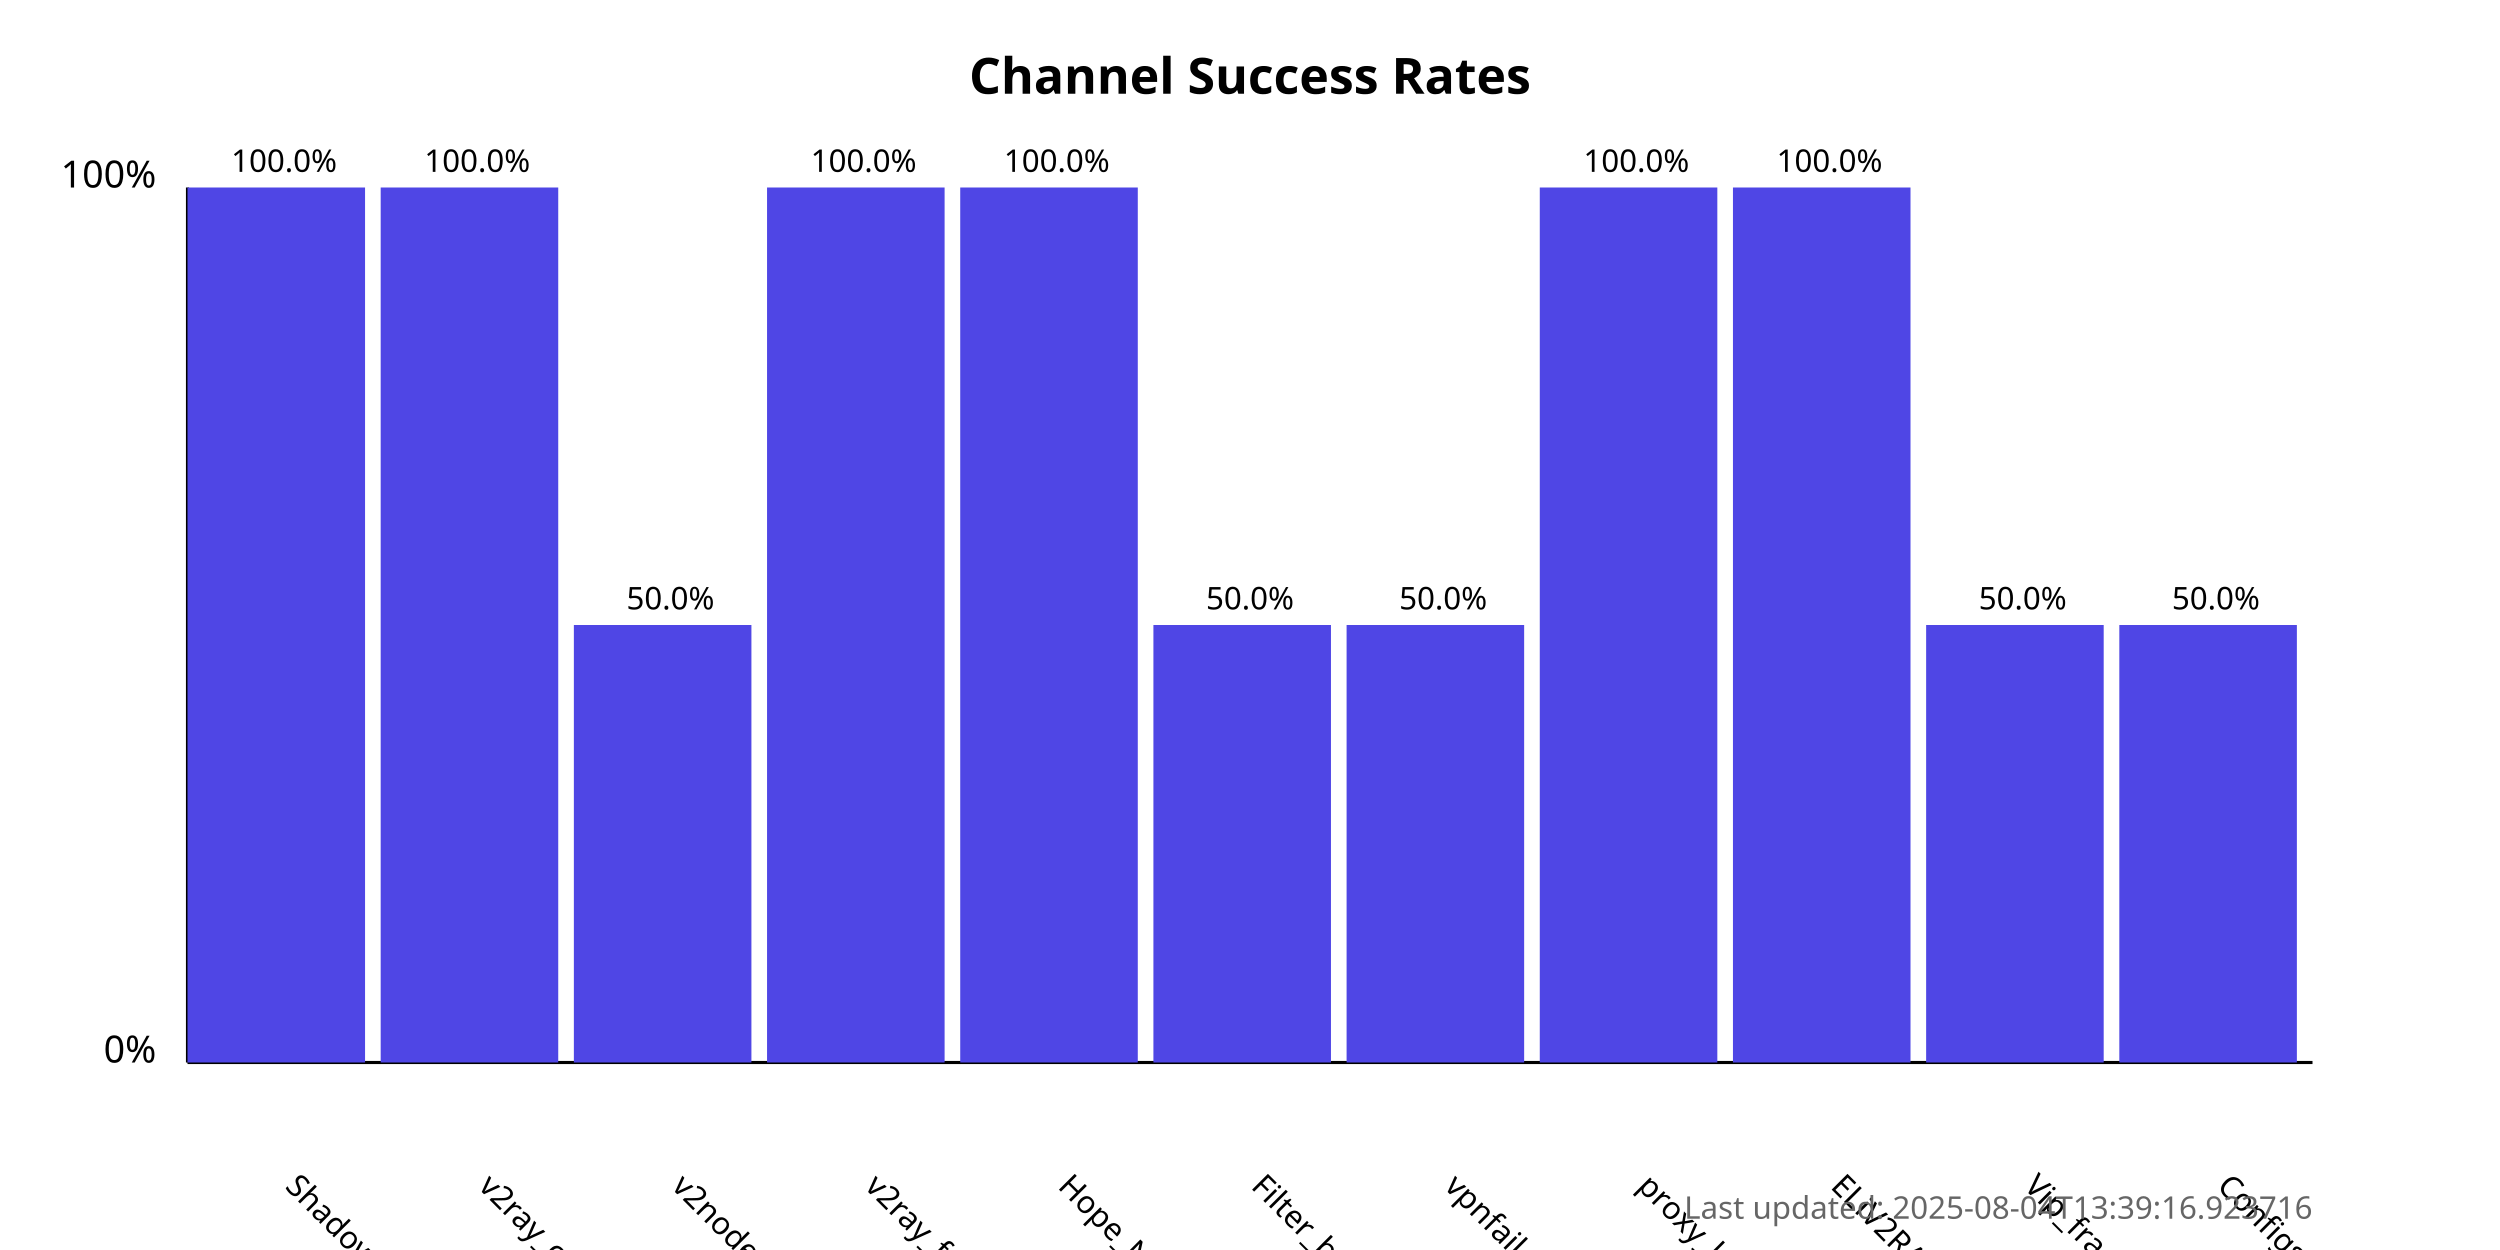
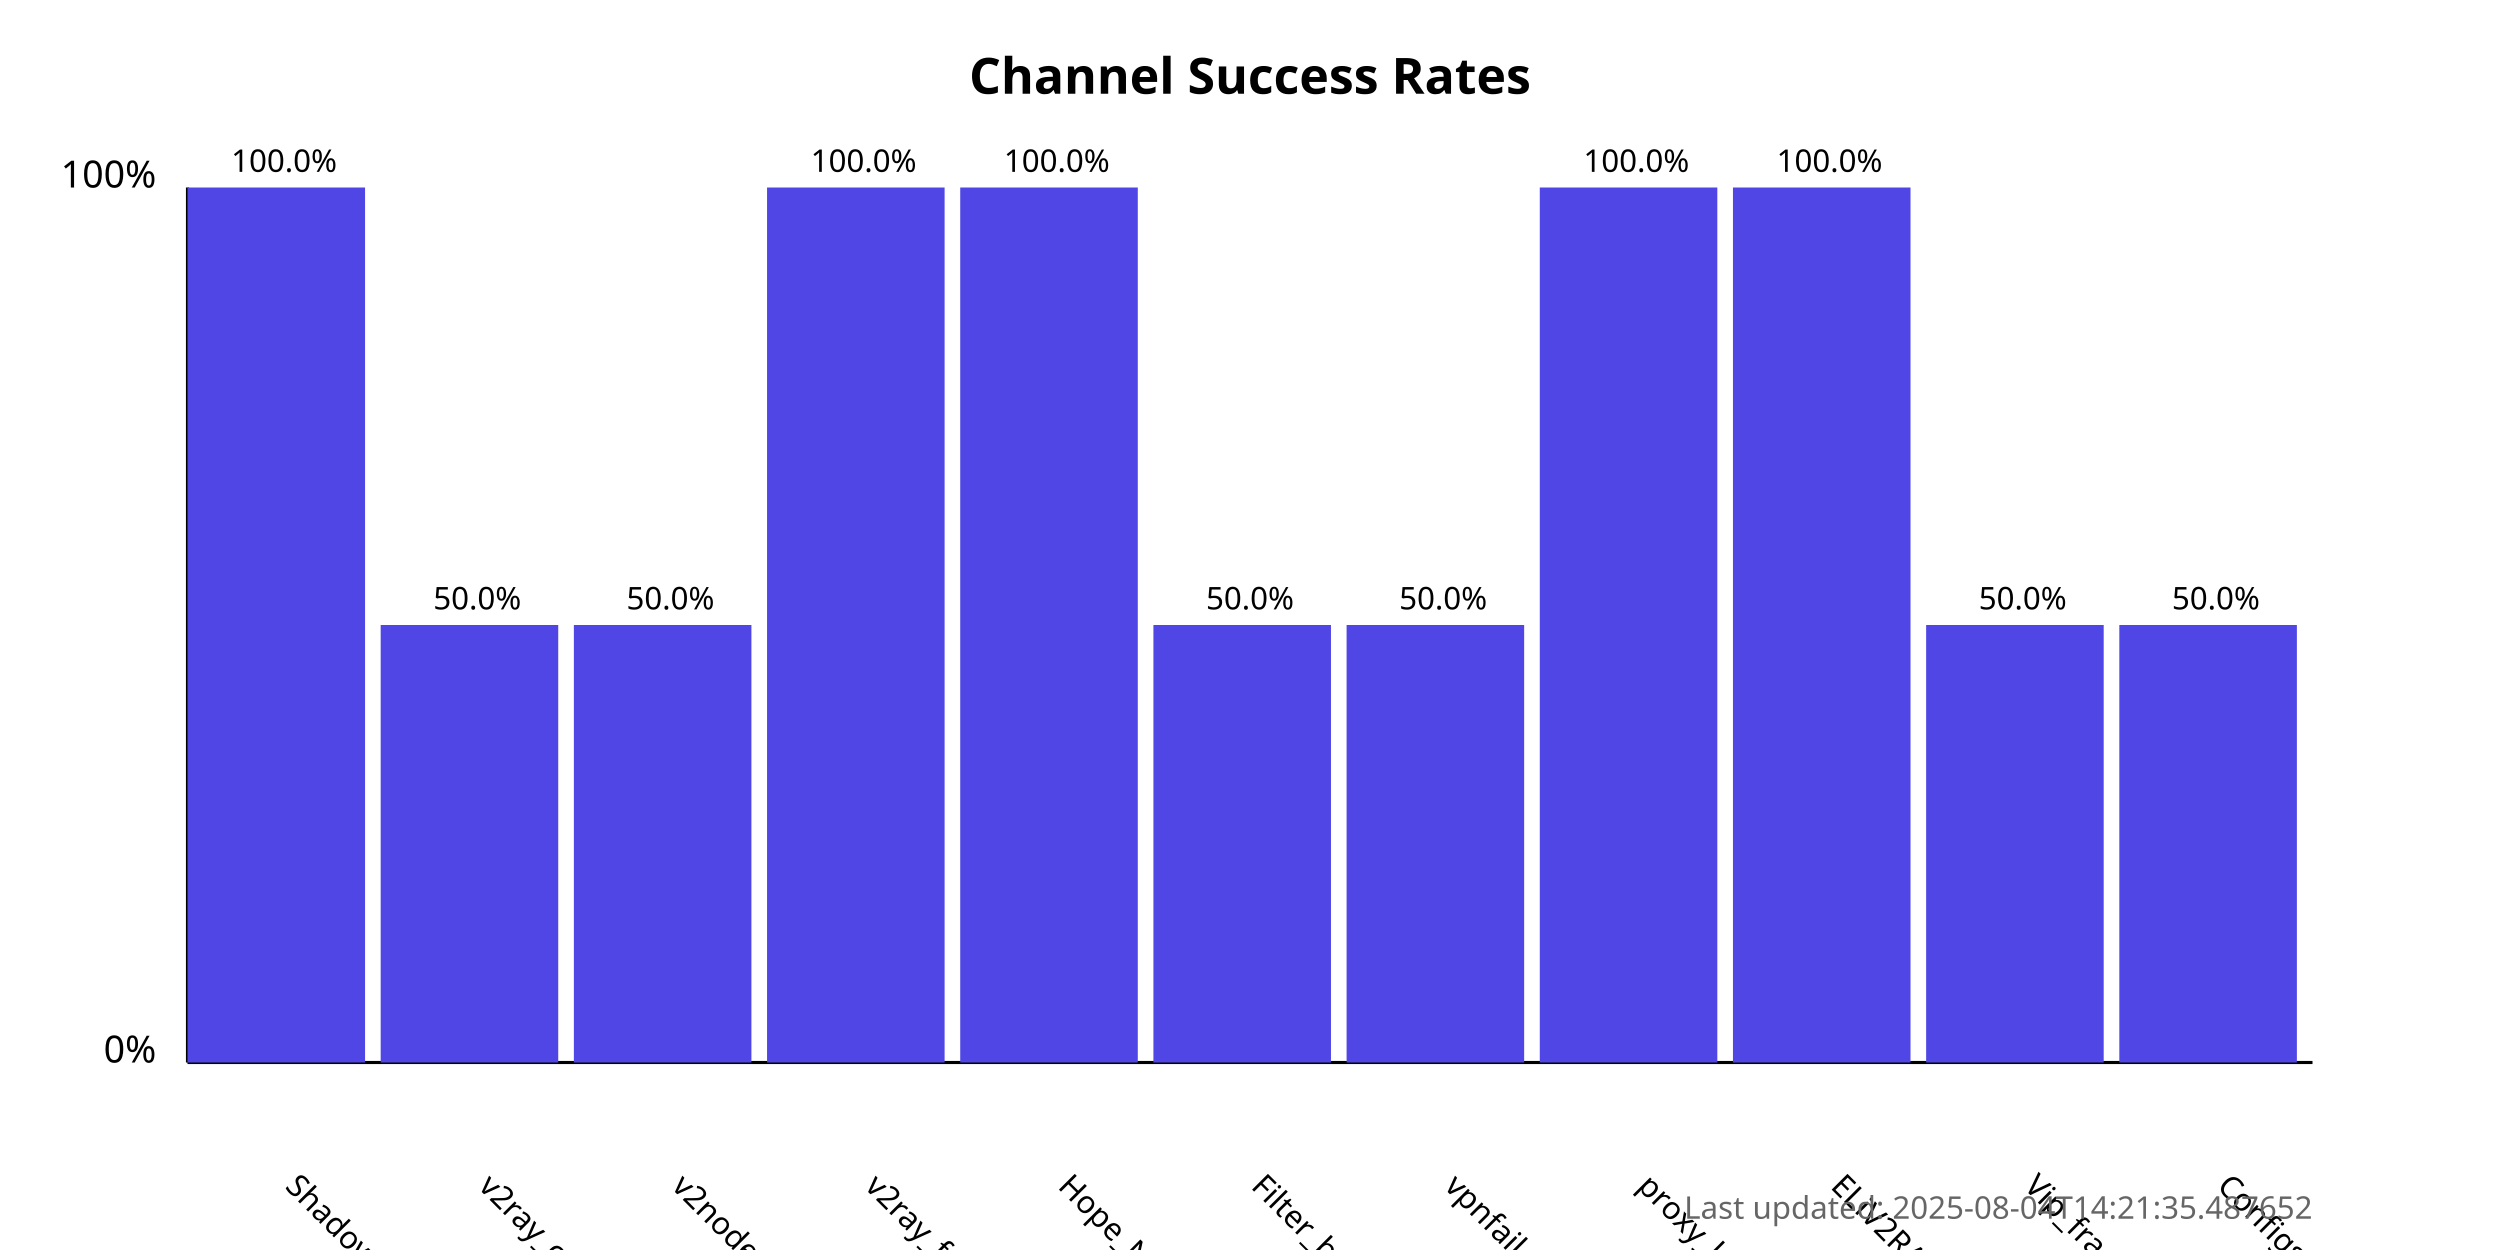
<svg xmlns="http://www.w3.org/2000/svg" width="800" height="400">
  <style>
            .chart-title { font: bold 16px sans-serif; }
            .axis-label { font: 12px sans-serif; }
            .tick-label { font: 10px sans-serif; }
            .bar { fill: #4f46e5; }
            .bar:hover { fill: #6366f1; }
            .timestamp { font: 10px sans-serif; fill: #666; }
        </style>
  <text x="400.0" y="30" text-anchor="middle" class="chart-title">
            Channel Success Rates
        </text>
  <line x1="60" y1="340" x2="60" y2="60" stroke="black" stroke-width="1" />
  <line x1="60" y1="340" x2="740" y2="340" stroke="black" stroke-width="1" />
  <text x="50" y="340" text-anchor="end" class="axis-label">0%</text>
  <text x="50" y="60" text-anchor="end" class="axis-label">100%</text>
  <g>
    <rect x="60" y="60.0" width="56.818" height="280.0" class="bar" />
    <text x="90.909" y="380" transform="rotate(45, 90.90909, 380)" text-anchor="start" class="tick-label">
                ShadowProxy66
            </text>
    <text x="90.909" y="55.0" text-anchor="middle" class="tick-label">
                100.0%
            </text>
  </g>
  <g>
-     <rect x="121.818" y="60.0" width="56.818" height="280.0" class="bar" />
+     <rect x="121.818" y="200.0" width="56.818" height="140.0" class="bar" />
    <text x="152.727" y="380" transform="rotate(45, 152.7273, 380)" text-anchor="start" class="tick-label">
                v2ray_configs_pool
            </text>
-     <text x="152.727" y="55.0" text-anchor="middle" class="tick-label">
-                 100.0%
+     <text x="152.727" y="195.0" text-anchor="middle" class="tick-label">
+                 50.0%
            </text>
  </g>
  <g>
    <rect x="183.636" y="200.0" width="56.818" height="140.0" class="bar" />
    <text x="214.545" y="380" transform="rotate(45, 214.5455, 380)" text-anchor="start" class="tick-label">
                v2nodes
            </text>
    <text x="214.545" y="195.0" text-anchor="middle" class="tick-label">
                50.0%
            </text>
  </g>
  <g>
    <rect x="245.455" y="60.0" width="56.818" height="280.0" class="bar" />
    <text x="276.364" y="380" transform="rotate(45, 276.3636, 380)" text-anchor="start" class="tick-label">
                v2ray_free_conf
            </text>
    <text x="276.364" y="55.0" text-anchor="middle" class="tick-label">
                100.0%
            </text>
  </g>
  <g>
    <rect x="307.273" y="60.0" width="56.818" height="280.0" class="bar" />
    <text x="338.182" y="380" transform="rotate(45, 338.1818, 380)" text-anchor="start" class="tick-label">
                Hope_Net
            </text>
    <text x="338.182" y="55.0" text-anchor="middle" class="tick-label">
                100.0%
            </text>
  </g>
  <g>
    <rect x="369.091" y="200.0" width="56.818" height="140.0" class="bar" />
    <text x="400.0" y="380" transform="rotate(45, 400.0, 380)" text-anchor="start" class="tick-label">
                Filter_breaker
            </text>
    <text x="400.0" y="195.0" text-anchor="middle" class="tick-label">
                50.0%
            </text>
  </g>
  <g>
    <rect x="430.909" y="200.0" width="56.818" height="140.0" class="bar" />
    <text x="461.818" y="380" transform="rotate(45, 461.8182, 380)" text-anchor="start" class="tick-label">
                vpnfail_vless
            </text>
    <text x="461.818" y="195.0" text-anchor="middle" class="tick-label">
                50.0%
            </text>
  </g>
  <g>
    <rect x="492.727" y="60.0" width="56.818" height="280.0" class="bar" />
    <text x="523.636" y="380" transform="rotate(45, 523.6364, 380)" text-anchor="start" class="tick-label">
                proxy_kafee
            </text>
    <text x="523.636" y="55.0" text-anchor="middle" class="tick-label">
                100.0%
            </text>
  </g>
  <g>
    <rect x="554.545" y="60.0" width="56.818" height="280.0" class="bar" />
    <text x="585.455" y="380" transform="rotate(45, 585.4545, 380)" text-anchor="start" class="tick-label">
                ELiV2RAY
            </text>
    <text x="585.455" y="55.0" text-anchor="middle" class="tick-label">
                100.0%
            </text>
  </g>
  <g>
    <rect x="616.364" y="200.0" width="56.818" height="140.0" class="bar" />
    <text x="647.273" y="380" transform="rotate(45, 647.2727, 380)" text-anchor="start" class="tick-label">
                Vip_fragment_v2ray
            </text>
    <text x="647.273" y="195.0" text-anchor="middle" class="tick-label">
                50.0%
            </text>
  </g>
  <g>
    <rect x="678.182" y="200.0" width="56.818" height="140.0" class="bar" />
    <text x="709.091" y="380" transform="rotate(45, 709.0909, 380)" text-anchor="start" class="tick-label">
                ConfigsHubPlus
            </text>
    <text x="709.091" y="195.0" text-anchor="middle" class="tick-label">
                50.0%
            </text>
  </g>
  <text x="740" y="390" text-anchor="end" class="timestamp">
-             Last updated: 2025-08-04T13:39:16.923716
+             Last updated: 2025-08-04T14:21:35.487652
        </text>
</svg>
